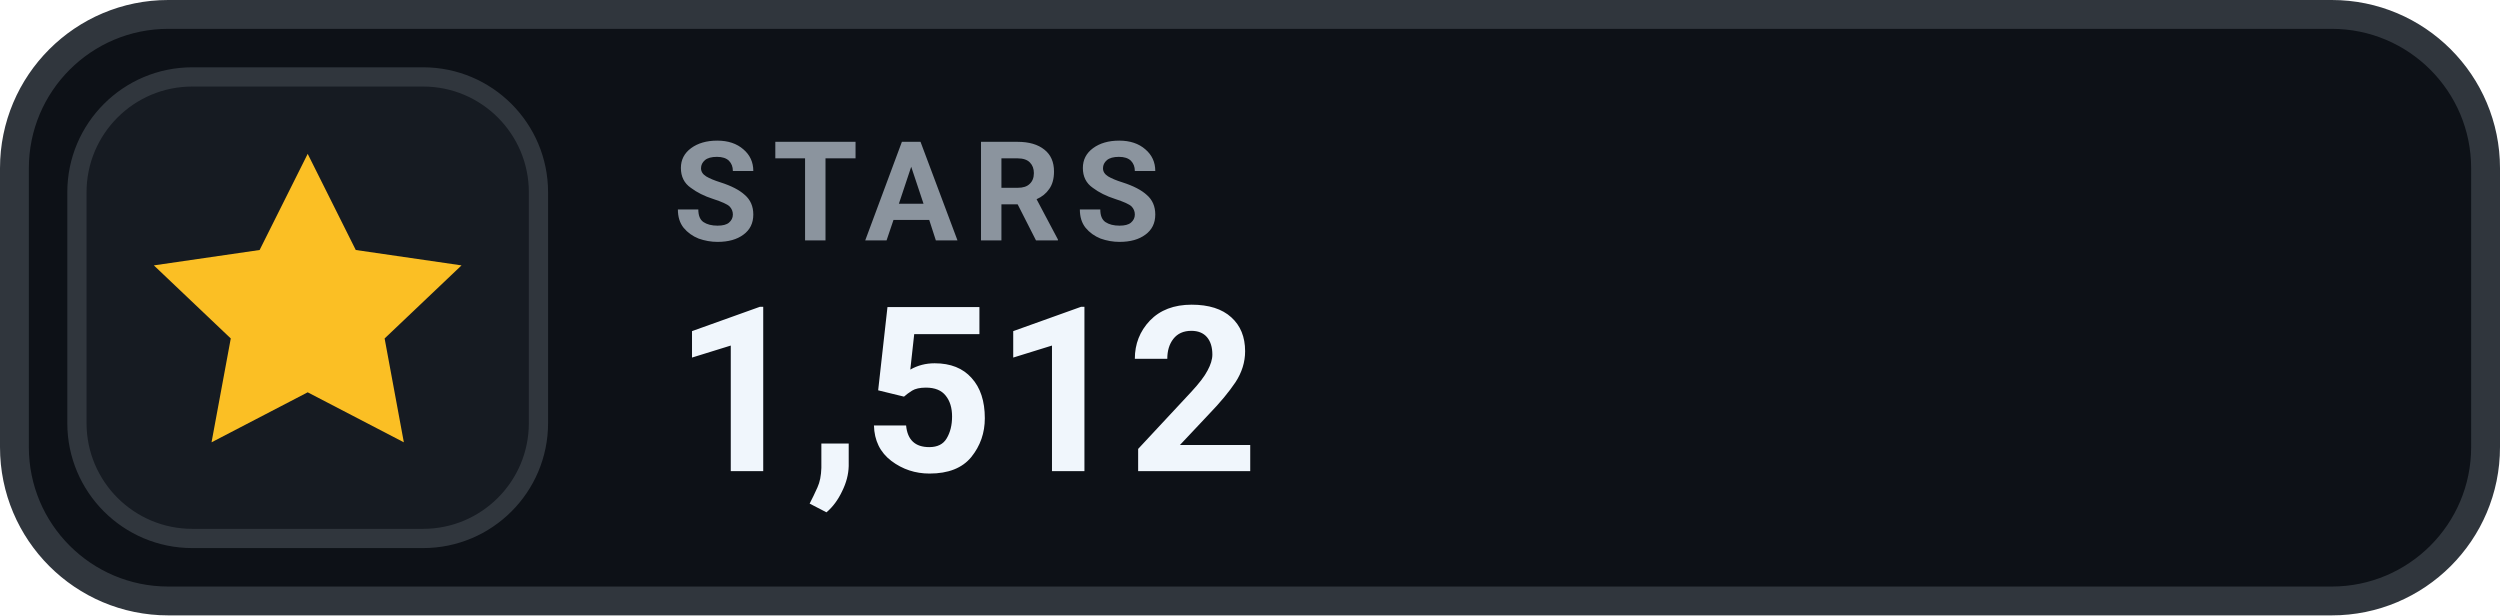
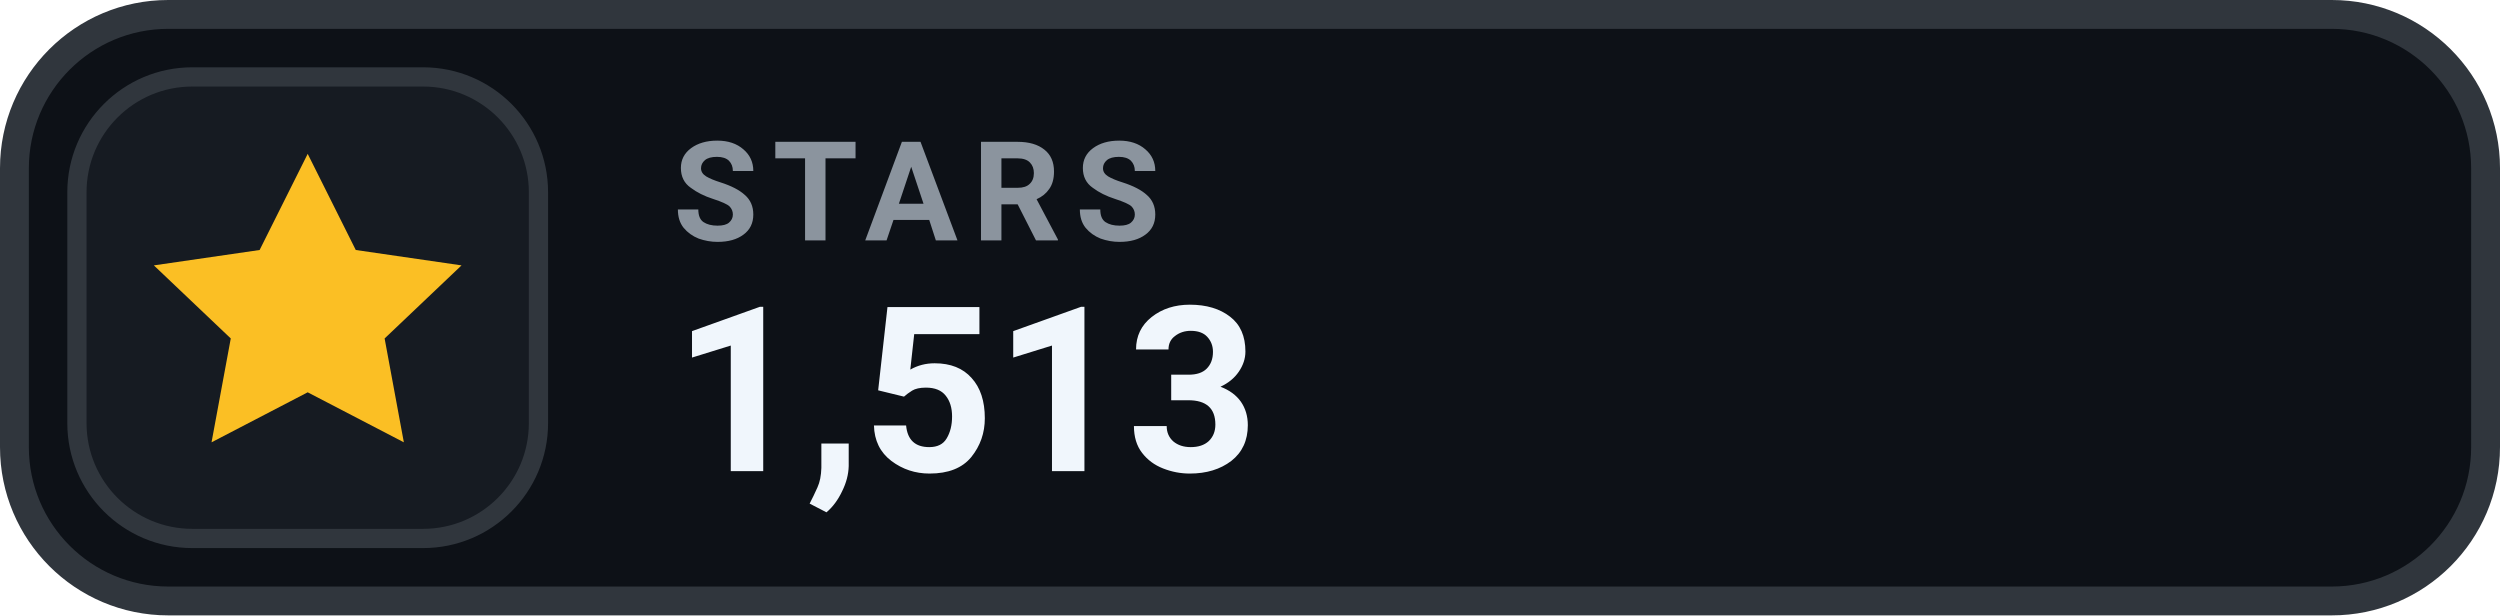
- <svg xmlns="http://www.w3.org/2000/svg" width="130" height="32" viewBox="0 0 130 32" role="img" aria-label="STARS 1,512">
+ <svg xmlns="http://www.w3.org/2000/svg" width="130" height="32" viewBox="0 0 130 32" role="img" aria-label="STARS 1,513">
  <rect x=".75" y=".75" width="128.5" height="30.5" rx="8" fill="#0D1117" stroke="#30363D" stroke-width="1.5" />
  <rect x="4" y="4" width="24" height="24" rx="6" fill="#161B22" stroke="#30363D" stroke-width="1" />
  <g transform="translate(16 16)" style="color:#FBBF24;">
    <path d="M0 -8 l2.5 5 5.5 .8 -4 3.8 1 5.4 -5 -2.6 -5 2.6 1 -5.4 -4 -3.8 5.5 -.8 Z" fill="currentColor" />
  </g>
  <text x="35" y="12.5" fill="#8B949E" font-family="-apple-system,BlinkMacSystemFont,'Segoe UI',Roboto,Helvetica,Arial,sans-serif" font-size="7.2" font-weight="700" letter-spacing=".75">STARS</text>
-   <text x="35" y="24.5" fill="#F0F6FC" font-family="-apple-system,BlinkMacSystemFont,'Segoe UI',Roboto,Helvetica,Arial,sans-serif" font-size="12" font-weight="700">1,512</text>
+   <text x="35" y="24.5" fill="#F0F6FC" font-family="-apple-system,BlinkMacSystemFont,'Segoe UI',Roboto,Helvetica,Arial,sans-serif" font-size="12" font-weight="700">1,513</text>
</svg>
